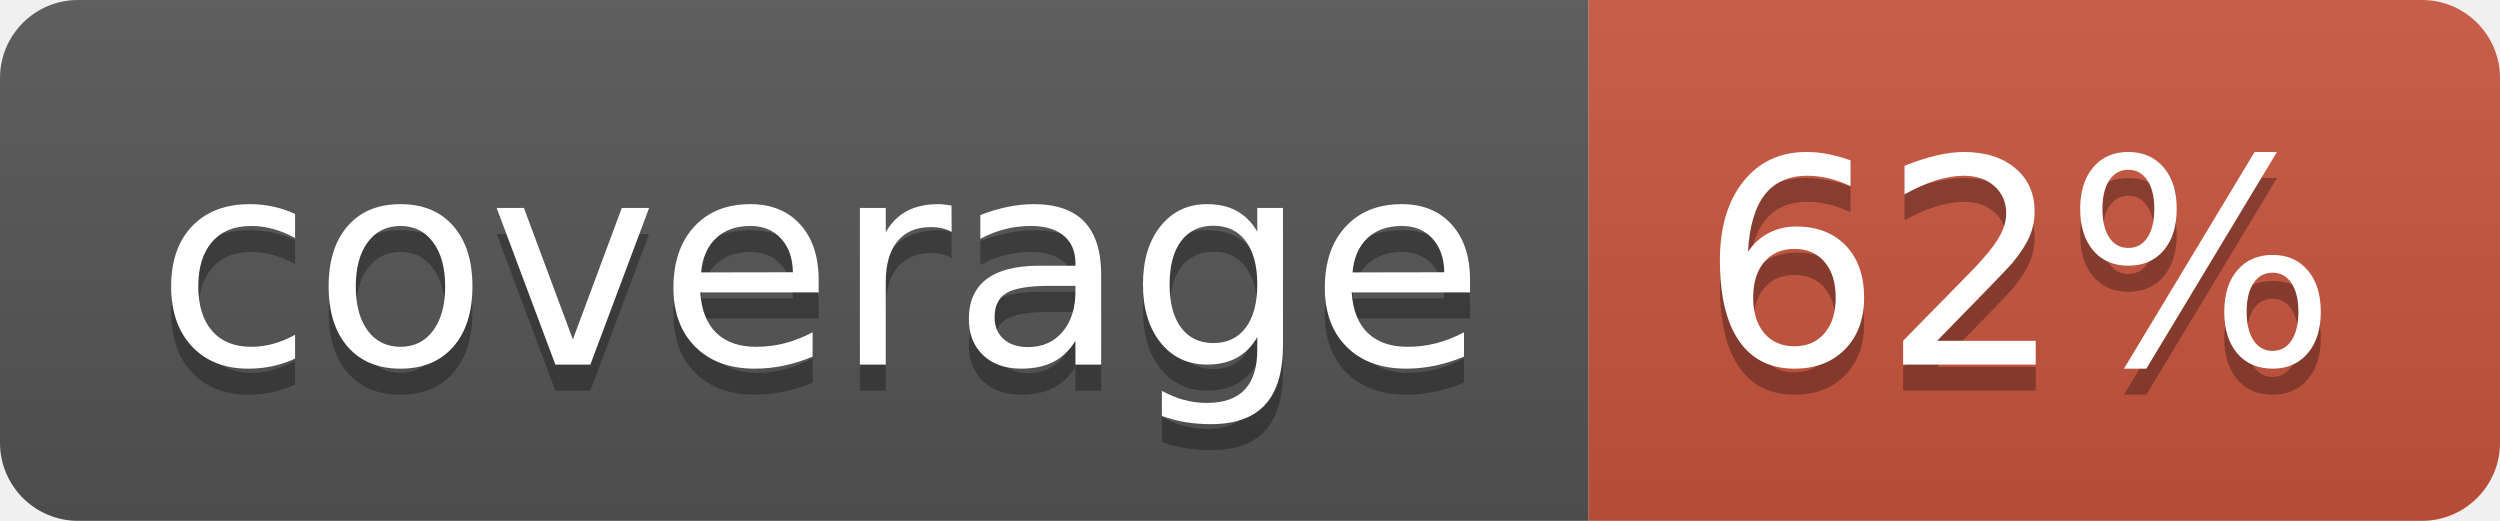
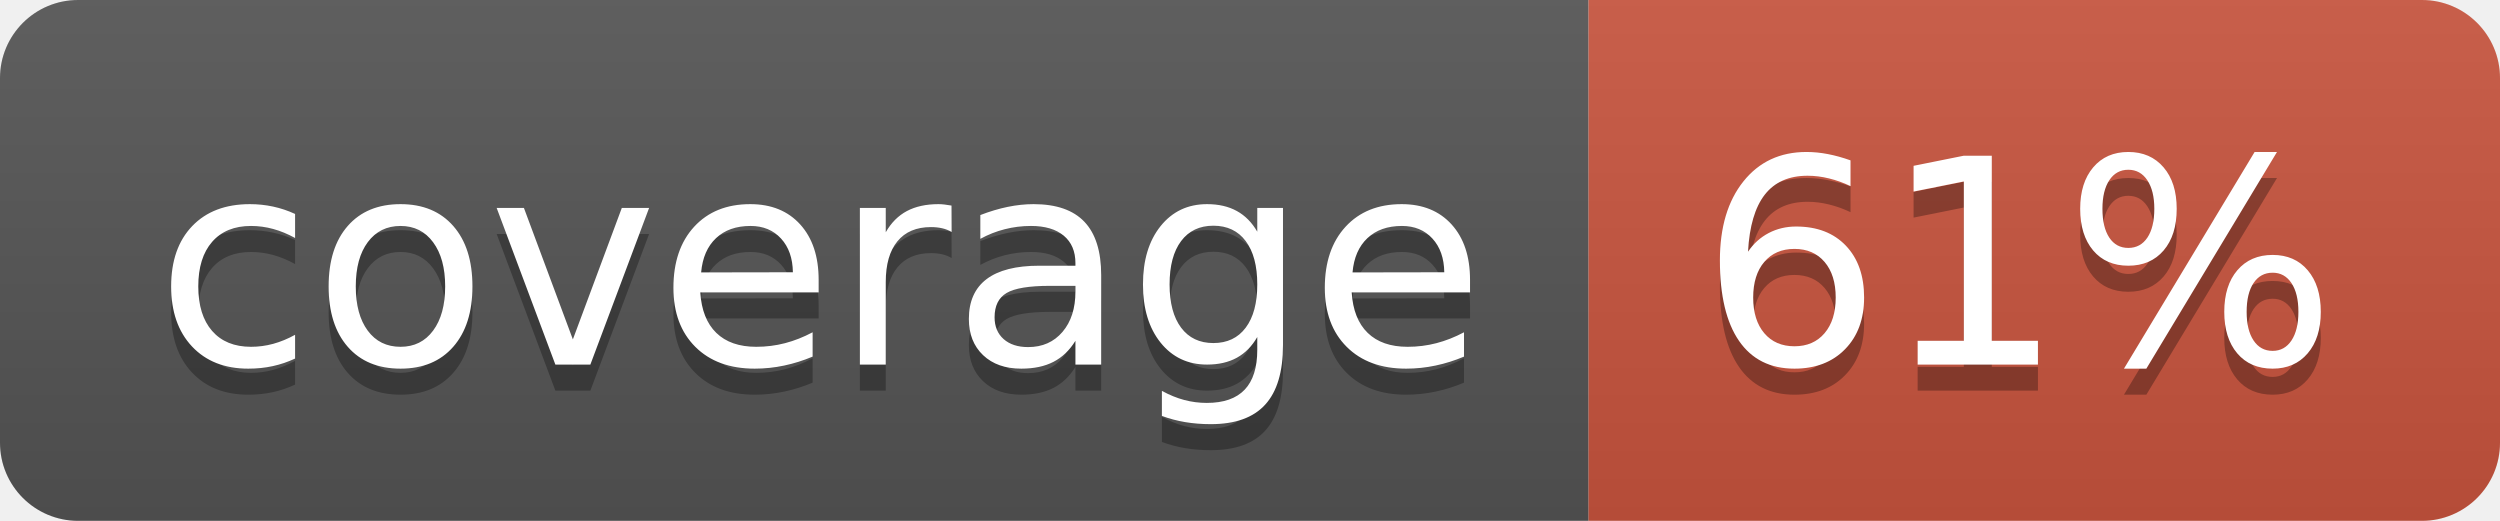
<svg xmlns="http://www.w3.org/2000/svg" width="96" height="20">
  <linearGradient id="b" x2="0" y2="100%">
    <stop offset="0" stop-color="#bbb" stop-opacity=".1" />
    <stop offset="1" stop-opacity=".1" />
  </linearGradient>
  <clipPath id="a">
    <rect width="96" height="20" rx="3" fill="#fff" />
  </clipPath>
  <g clip-path="url(#a)">
    <path fill="#555" d="M0 0h61v20H0z" />
    <path fill="#CA553E" d="M61 0h35v20H61z" />
    <path fill="url(#b)" d="M0 0h96v20H0z" />
  </g>
  <g fill="#fff" text-anchor="middle" font-family="DejaVu Sans,Verdana,Geneva,sans-serif" font-size="110">
    <text x="315" y="150" fill="#010101" fill-opacity=".3" transform="scale(.1)" textLength="510">coverage</text>
    <text x="315" y="140" transform="scale(.1)" textLength="510">coverage</text>
-     <text x="775" y="150" fill="#010101" fill-opacity=".3" transform="scale(.1)" textLength="250">62%</text>
-     <text x="775" y="140" transform="scale(.1)" textLength="250">62%</text>
+     <text x="775" y="150" fill="#010101" fill-opacity=".3" transform="scale(.1)" textLength="250">61%</text>
+     <text x="775" y="140" transform="scale(.1)" textLength="250">61%</text>
  </g>
</svg>
